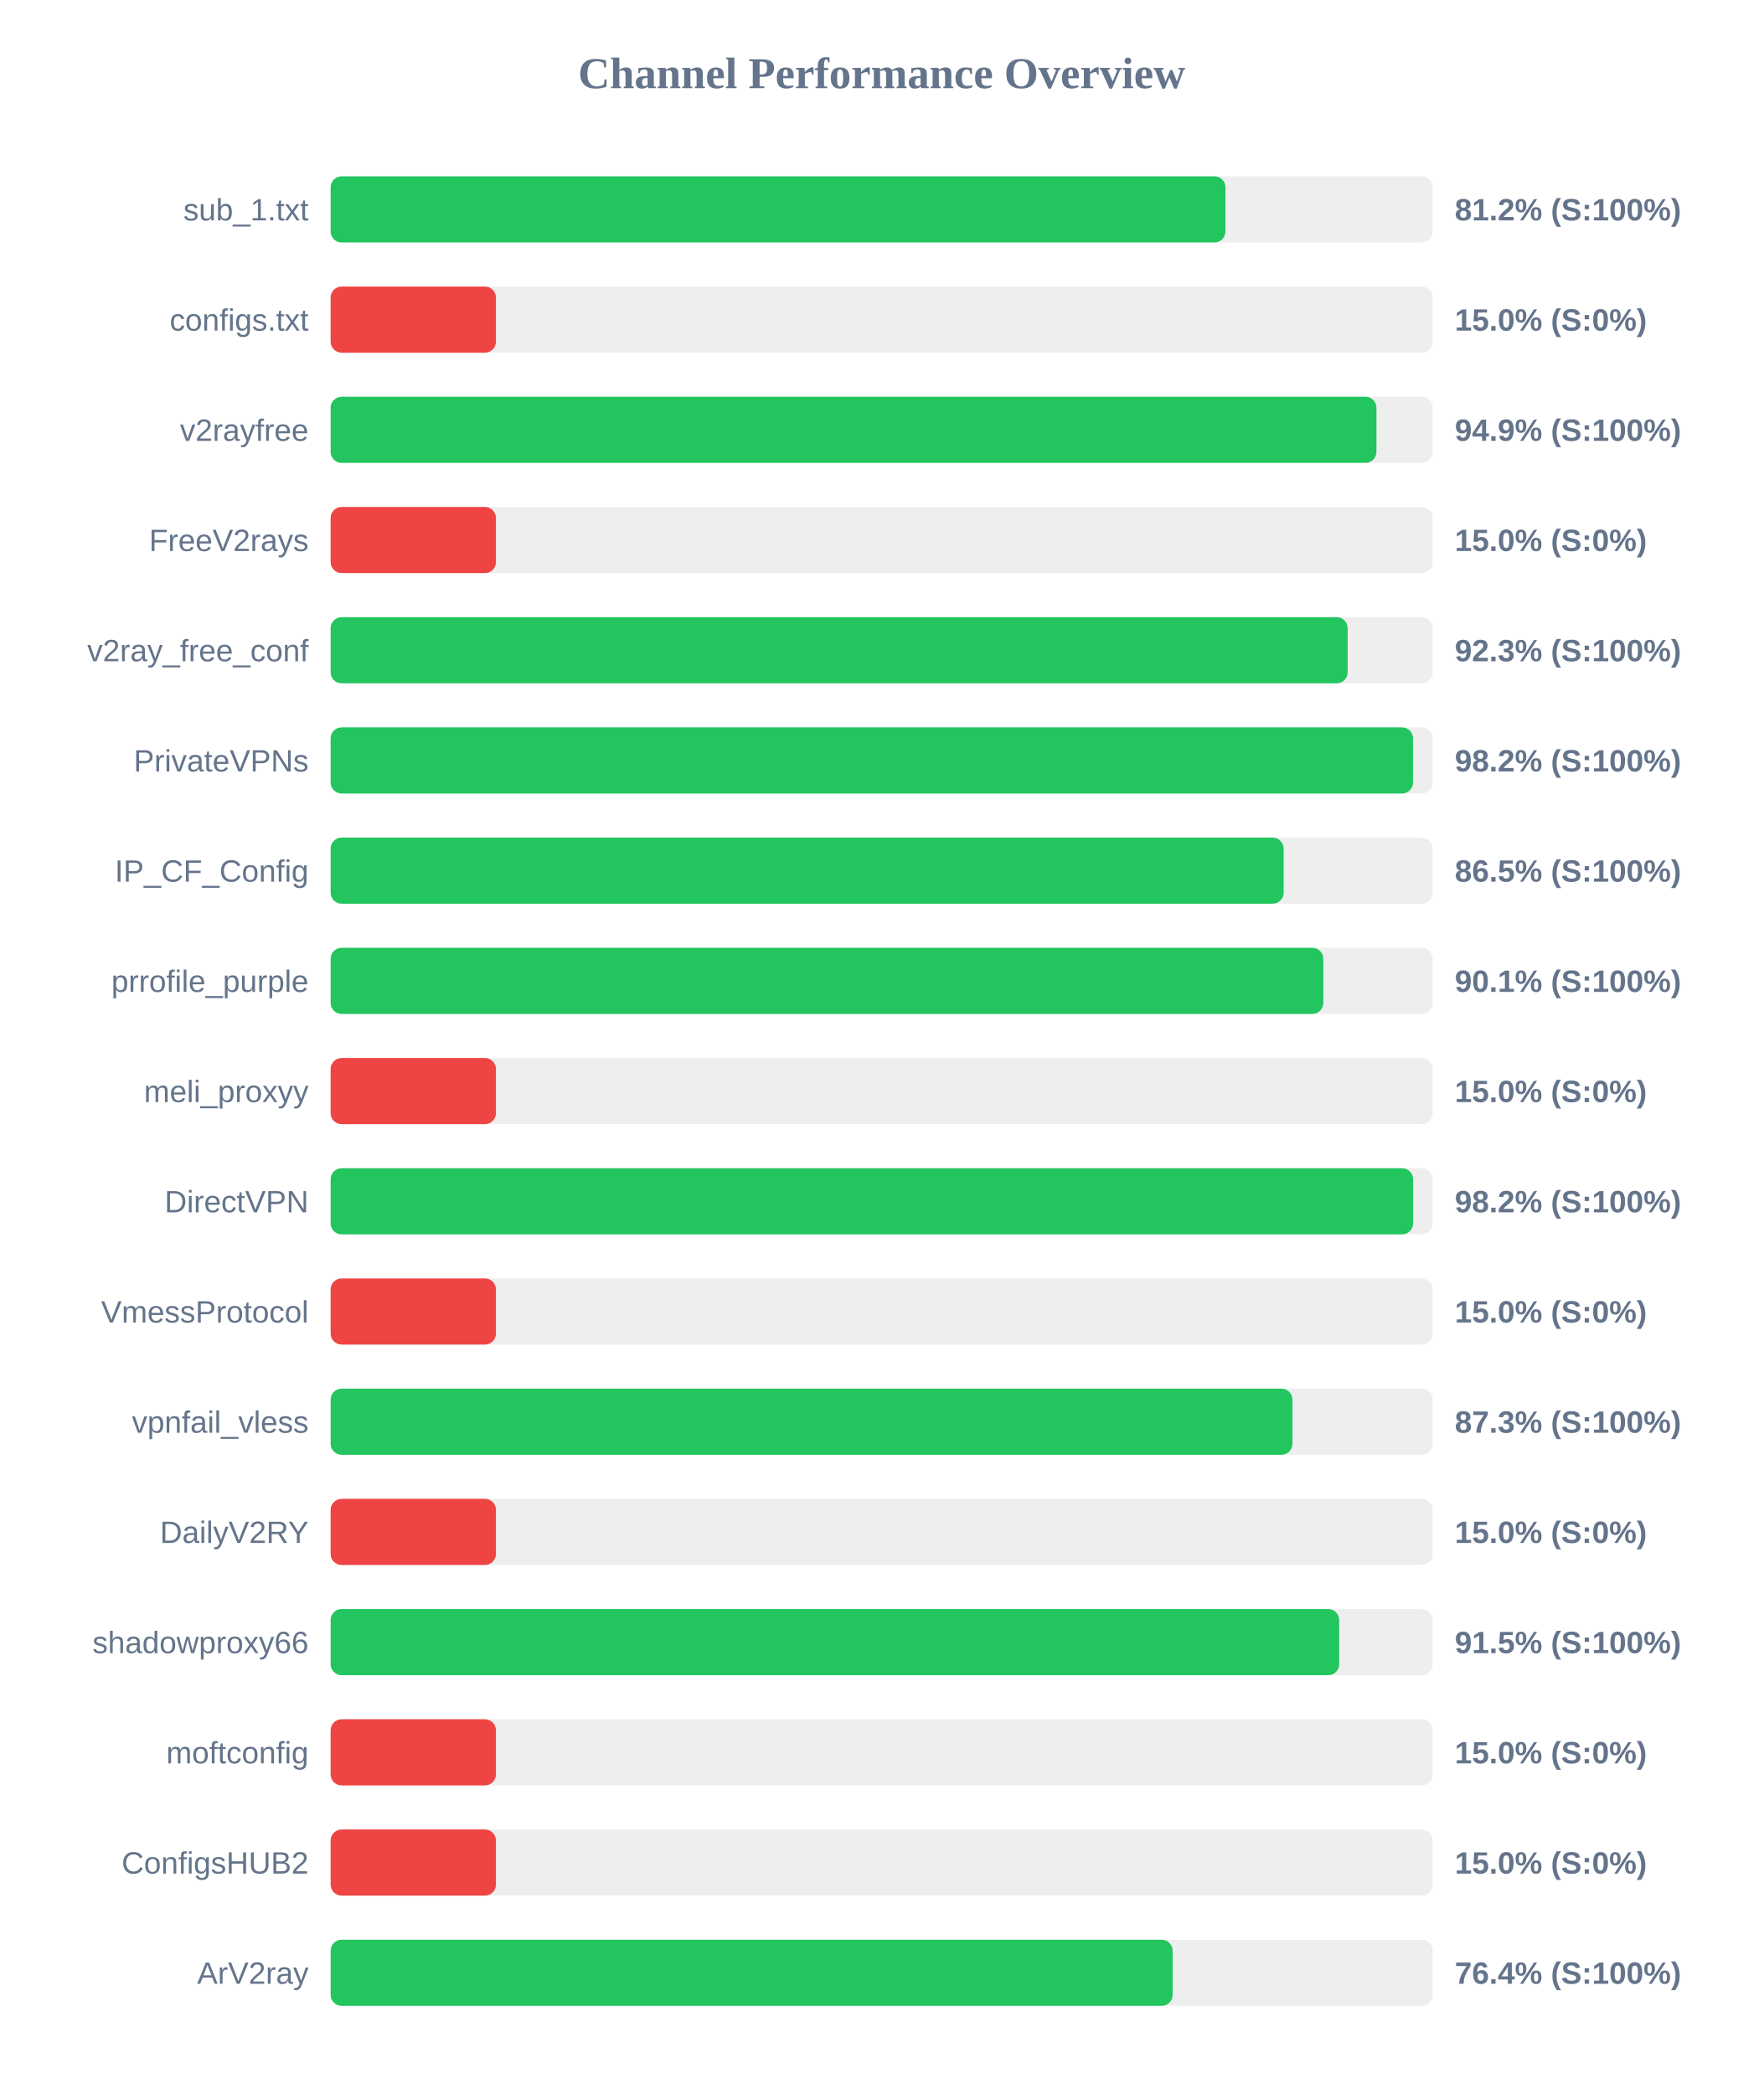
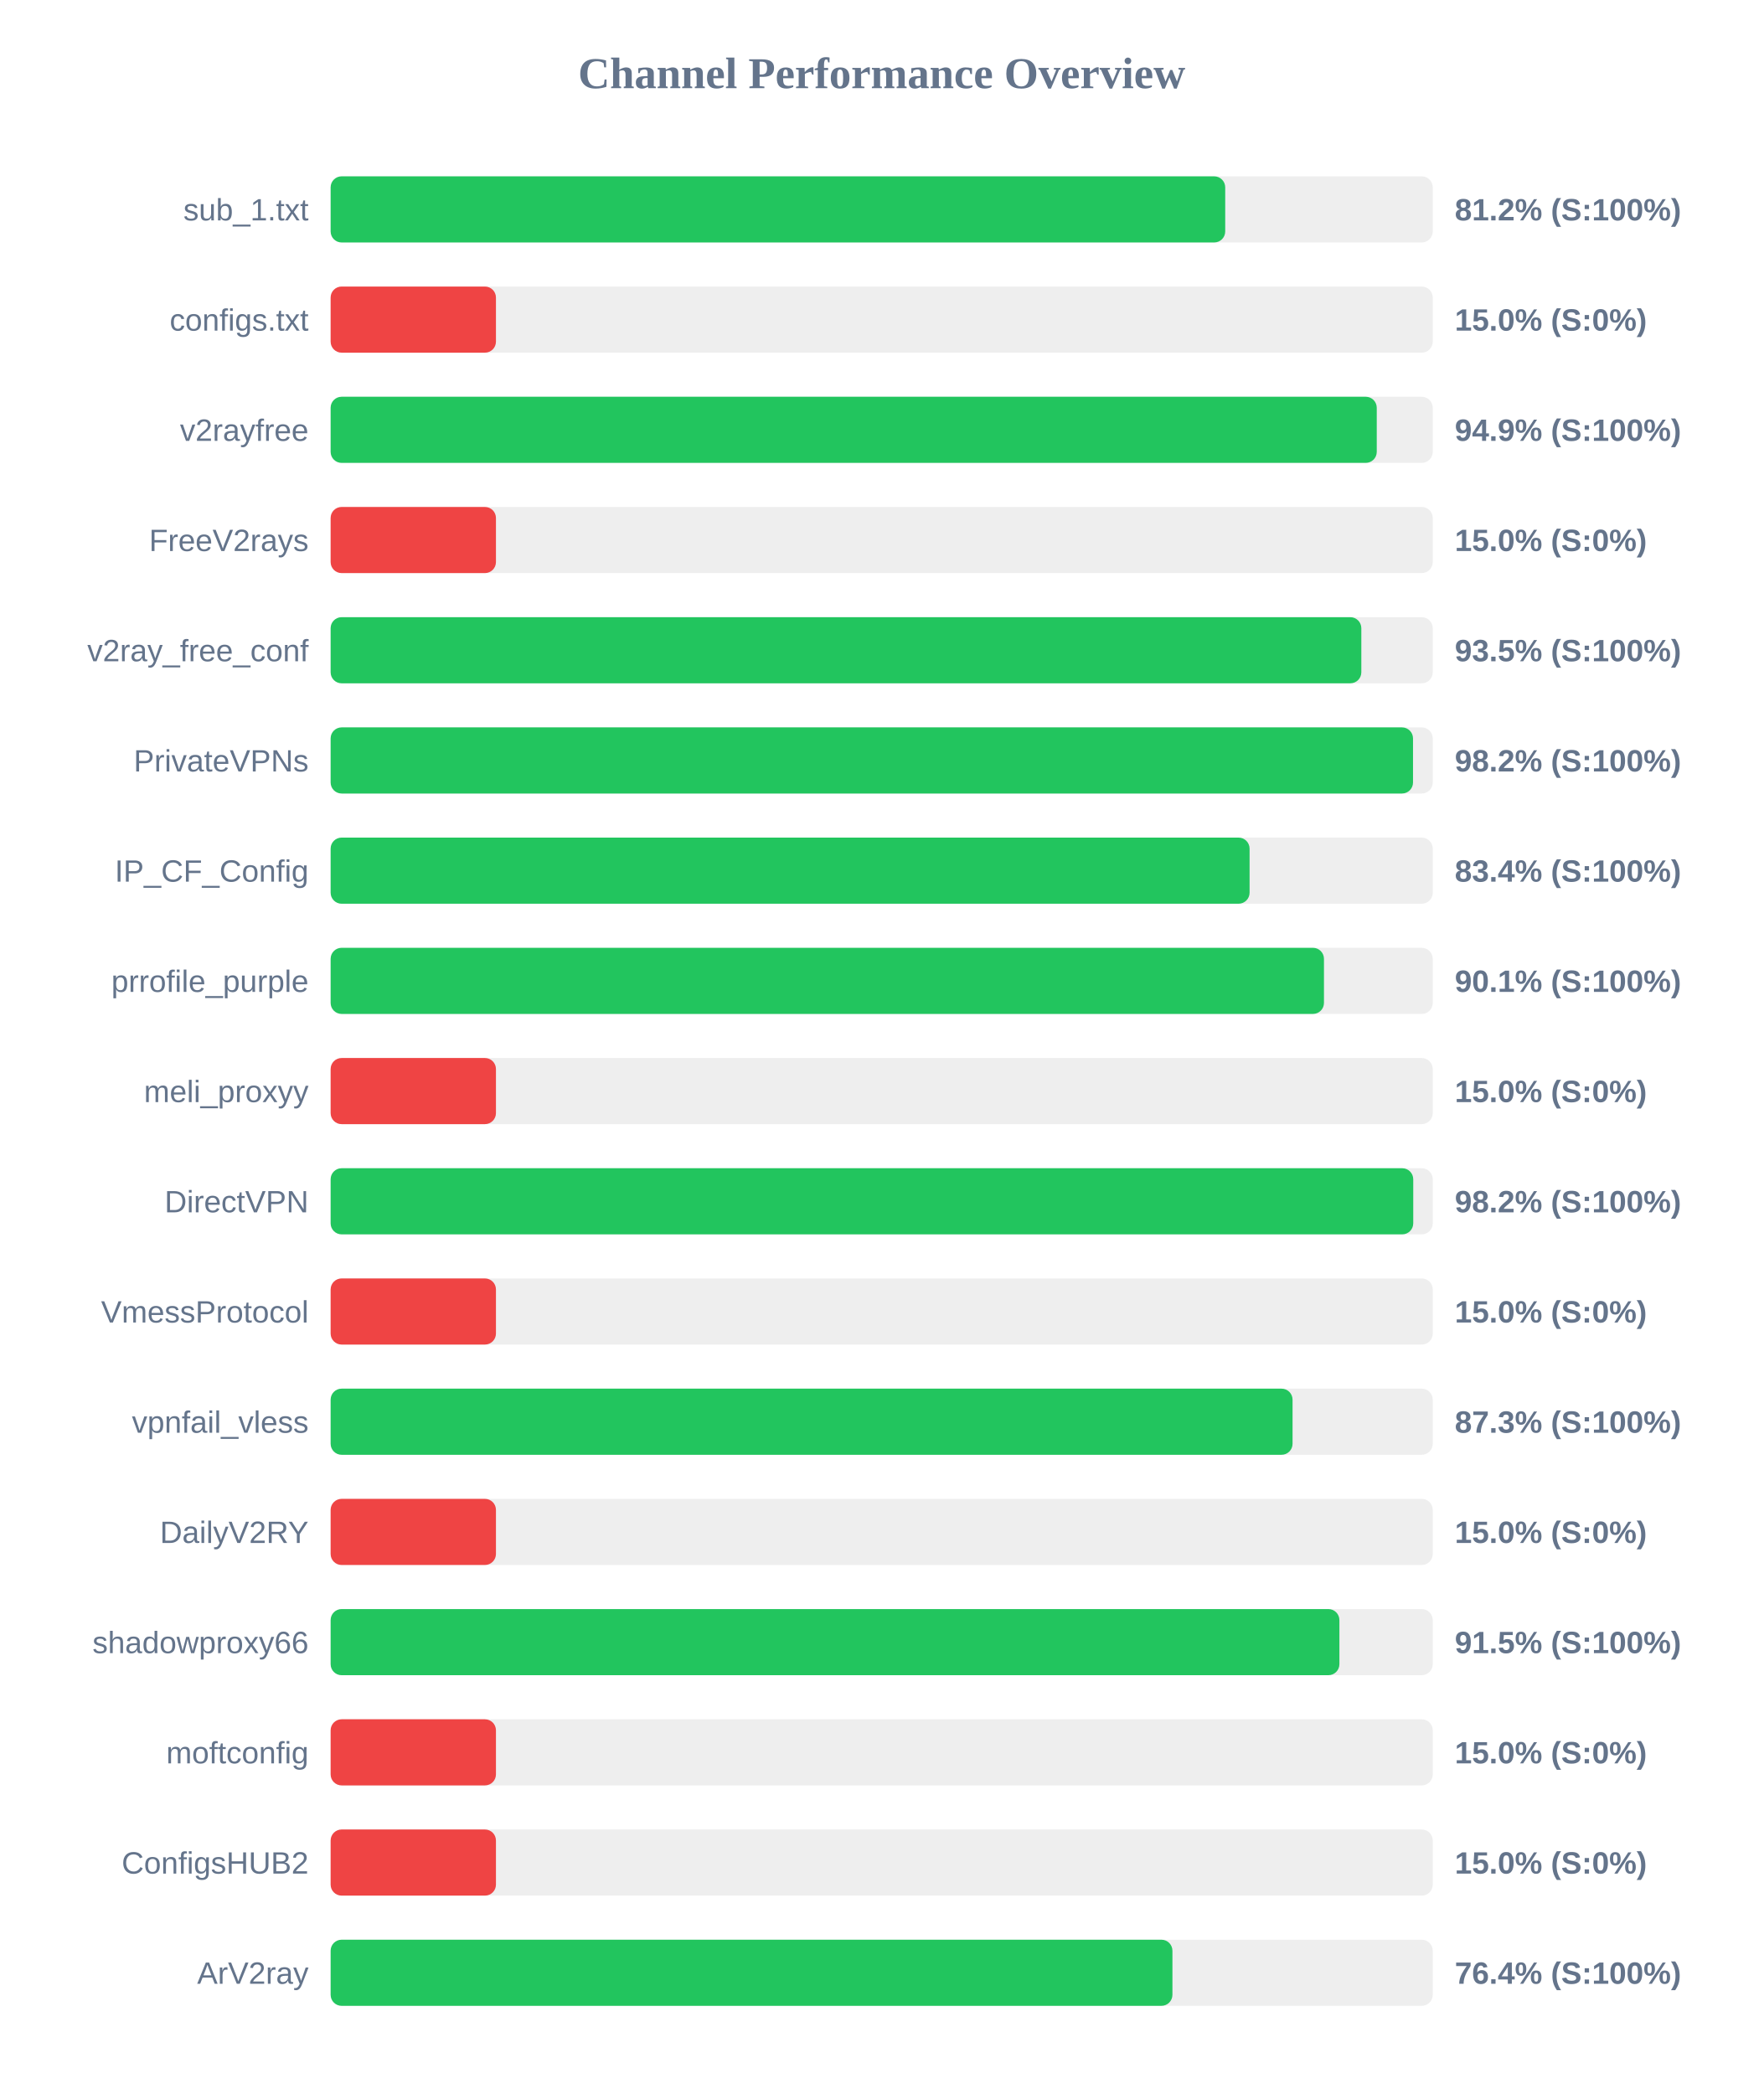
<svg xmlns="http://www.w3.org/2000/svg" width="800" height="950" version="1.1">
  <style>
        .row { font: 14px Arial; fill: #64748b; }
        .score { font: bold 14px Arial; fill: #64748b; }
    </style>
  <text x="400" y="40" text-anchor="middle" font-size="20px" font-weight="bold" fill="#64748b">Channel Performance Overview</text>
  <rect x="150" y="80" width="500" height="30" fill="#eee" rx="5" />
-   <rect x="150" y="80" width="405.95" height="30" fill="#22c55e" rx="5" />
+   <rect x="150" y="80" width="405.85" height="30" fill="#22c55e" rx="5" />
  <text x="140" y="100" text-anchor="end" class="row">sub_1.txt</text>
  <text x="660" y="100" text-anchor="start" class="score">81.2% (S:100%)</text>
  <rect x="150" y="130" width="500" height="30" fill="#eee" rx="5" />
  <rect x="150" y="130" width="75.0" height="30" fill="#ef4444" rx="5" />
  <text x="140" y="150" text-anchor="end" class="row">configs.txt</text>
  <text x="660" y="150" text-anchor="start" class="score">15.0% (S:0%)</text>
  <rect x="150" y="180" width="500" height="30" fill="#eee" rx="5" />
-   <rect x="150" y="180" width="474.45" height="30" fill="#22c55e" rx="5" />
+   <rect x="150" y="180" width="474.6" height="30" fill="#22c55e" rx="5" />
  <text x="140" y="200" text-anchor="end" class="row">v2rayfree</text>
  <text x="660" y="200" text-anchor="start" class="score">94.9% (S:100%)</text>
  <rect x="150" y="230" width="500" height="30" fill="#eee" rx="5" />
  <rect x="150" y="230" width="75.0" height="30" fill="#ef4444" rx="5" />
  <text x="140" y="250" text-anchor="end" class="row">FreeV2rays</text>
  <text x="660" y="250" text-anchor="start" class="score">15.0% (S:0%)</text>
  <rect x="150" y="280" width="500" height="30" fill="#eee" rx="5" />
-   <rect x="150" y="280" width="461.4" height="30" fill="#22c55e" rx="5" />
+   <rect x="150" y="280" width="467.6" height="30" fill="#22c55e" rx="5" />
  <text x="140" y="300" text-anchor="end" class="row">v2ray_free_conf</text>
-   <text x="660" y="300" text-anchor="start" class="score">92.3% (S:100%)</text>
+   <text x="660" y="300" text-anchor="start" class="score">93.5% (S:100%)</text>
  <rect x="150" y="330" width="500" height="30" fill="#eee" rx="5" />
  <rect x="150" y="330" width="491.05" height="30" fill="#22c55e" rx="5" />
  <text x="140" y="350" text-anchor="end" class="row">PrivateVPNs</text>
  <text x="660" y="350" text-anchor="start" class="score">98.2% (S:100%)</text>
  <rect x="150" y="380" width="500" height="30" fill="#eee" rx="5" />
-   <rect x="150" y="380" width="432.35" height="30" fill="#22c55e" rx="5" />
+   <rect x="150" y="380" width="416.9" height="30" fill="#22c55e" rx="5" />
  <text x="140" y="400" text-anchor="end" class="row">IP_CF_Config</text>
-   <text x="660" y="400" text-anchor="start" class="score">86.5% (S:100%)</text>
+   <text x="660" y="400" text-anchor="start" class="score">83.4% (S:100%)</text>
  <rect x="150" y="430" width="500" height="30" fill="#eee" rx="5" />
-   <rect x="150" y="430" width="450.35" height="30" fill="#22c55e" rx="5" />
+   <rect x="150" y="430" width="450.65" height="30" fill="#22c55e" rx="5" />
  <text x="140" y="450" text-anchor="end" class="row">prrofile_purple</text>
  <text x="660" y="450" text-anchor="start" class="score">90.1% (S:100%)</text>
  <rect x="150" y="480" width="500" height="30" fill="#eee" rx="5" />
  <rect x="150" y="480" width="75.0" height="30" fill="#ef4444" rx="5" />
  <text x="140" y="500" text-anchor="end" class="row">meli_proxyy</text>
  <text x="660" y="500" text-anchor="start" class="score">15.0% (S:0%)</text>
  <rect x="150" y="530" width="500" height="30" fill="#eee" rx="5" />
-   <rect x="150" y="530" width="491.1" height="30" fill="#22c55e" rx="5" />
+   <rect x="150" y="530" width="491.15" height="30" fill="#22c55e" rx="5" />
  <text x="140" y="550" text-anchor="end" class="row">DirectVPN</text>
  <text x="660" y="550" text-anchor="start" class="score">98.2% (S:100%)</text>
  <rect x="150" y="580" width="500" height="30" fill="#eee" rx="5" />
  <rect x="150" y="580" width="75.0" height="30" fill="#ef4444" rx="5" />
  <text x="140" y="600" text-anchor="end" class="row">VmessProtocol</text>
  <text x="660" y="600" text-anchor="start" class="score">15.0% (S:0%)</text>
  <rect x="150" y="630" width="500" height="30" fill="#eee" rx="5" />
-   <rect x="150" y="630" width="436.35" height="30" fill="#22c55e" rx="5" />
+   <rect x="150" y="630" width="436.4" height="30" fill="#22c55e" rx="5" />
  <text x="140" y="650" text-anchor="end" class="row">vpnfail_vless</text>
  <text x="660" y="650" text-anchor="start" class="score">87.3% (S:100%)</text>
  <rect x="150" y="680" width="500" height="30" fill="#eee" rx="5" />
  <rect x="150" y="680" width="75.0" height="30" fill="#ef4444" rx="5" />
  <text x="140" y="700" text-anchor="end" class="row">DailyV2RY</text>
  <text x="660" y="700" text-anchor="start" class="score">15.0% (S:0%)</text>
  <rect x="150" y="730" width="500" height="30" fill="#eee" rx="5" />
-   <rect x="150" y="730" width="457.55" height="30" fill="#22c55e" rx="5" />
+   <rect x="150" y="730" width="457.65" height="30" fill="#22c55e" rx="5" />
  <text x="140" y="750" text-anchor="end" class="row">shadowproxy66</text>
  <text x="660" y="750" text-anchor="start" class="score">91.5% (S:100%)</text>
  <rect x="150" y="780" width="500" height="30" fill="#eee" rx="5" />
  <rect x="150" y="780" width="75.0" height="30" fill="#ef4444" rx="5" />
  <text x="140" y="800" text-anchor="end" class="row">moftconfig</text>
  <text x="660" y="800" text-anchor="start" class="score">15.0% (S:0%)</text>
  <rect x="150" y="830" width="500" height="30" fill="#eee" rx="5" />
  <rect x="150" y="830" width="75.0" height="30" fill="#ef4444" rx="5" />
  <text x="140" y="850" text-anchor="end" class="row">ConfigsHUB2</text>
  <text x="660" y="850" text-anchor="start" class="score">15.0% (S:0%)</text>
  <rect x="150" y="880" width="500" height="30" fill="#eee" rx="5" />
-   <rect x="150" y="880" width="382.0" height="30" fill="#22c55e" rx="5" />
+   <rect x="150" y="880" width="381.9" height="30" fill="#22c55e" rx="5" />
  <text x="140" y="900" text-anchor="end" class="row">ArV2ray</text>
  <text x="660" y="900" text-anchor="start" class="score">76.4% (S:100%)</text>
</svg>
